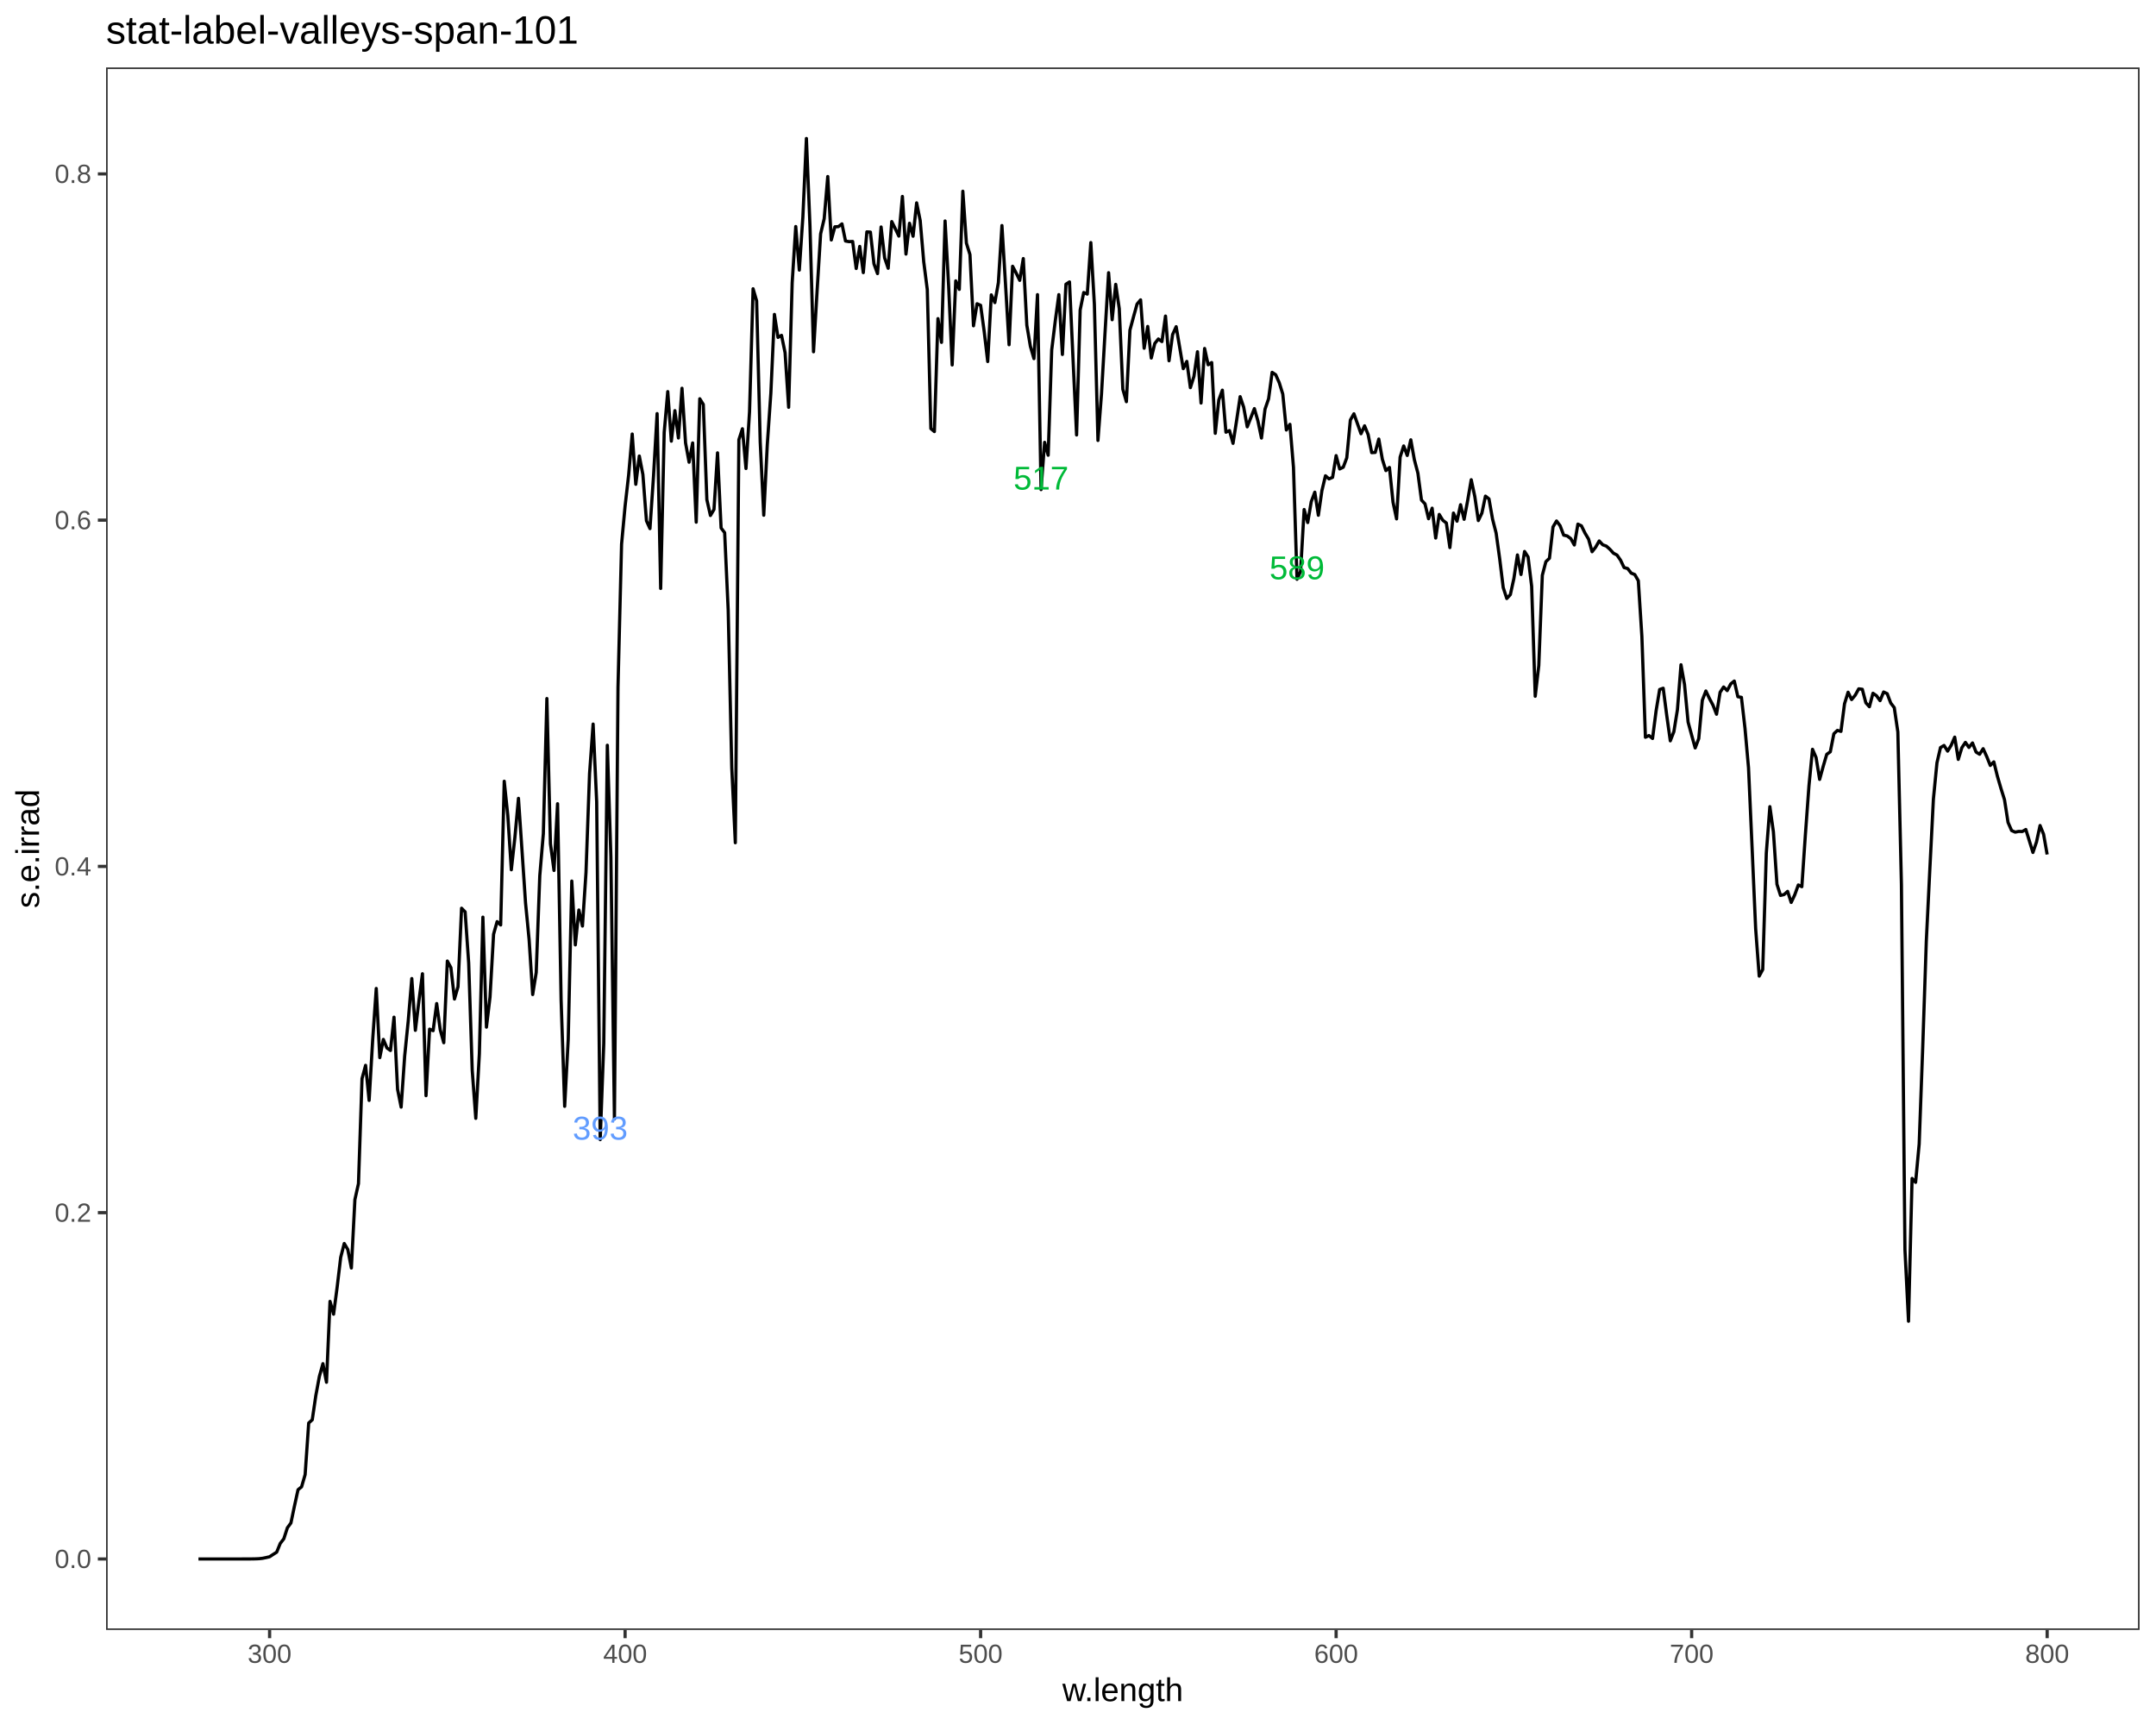
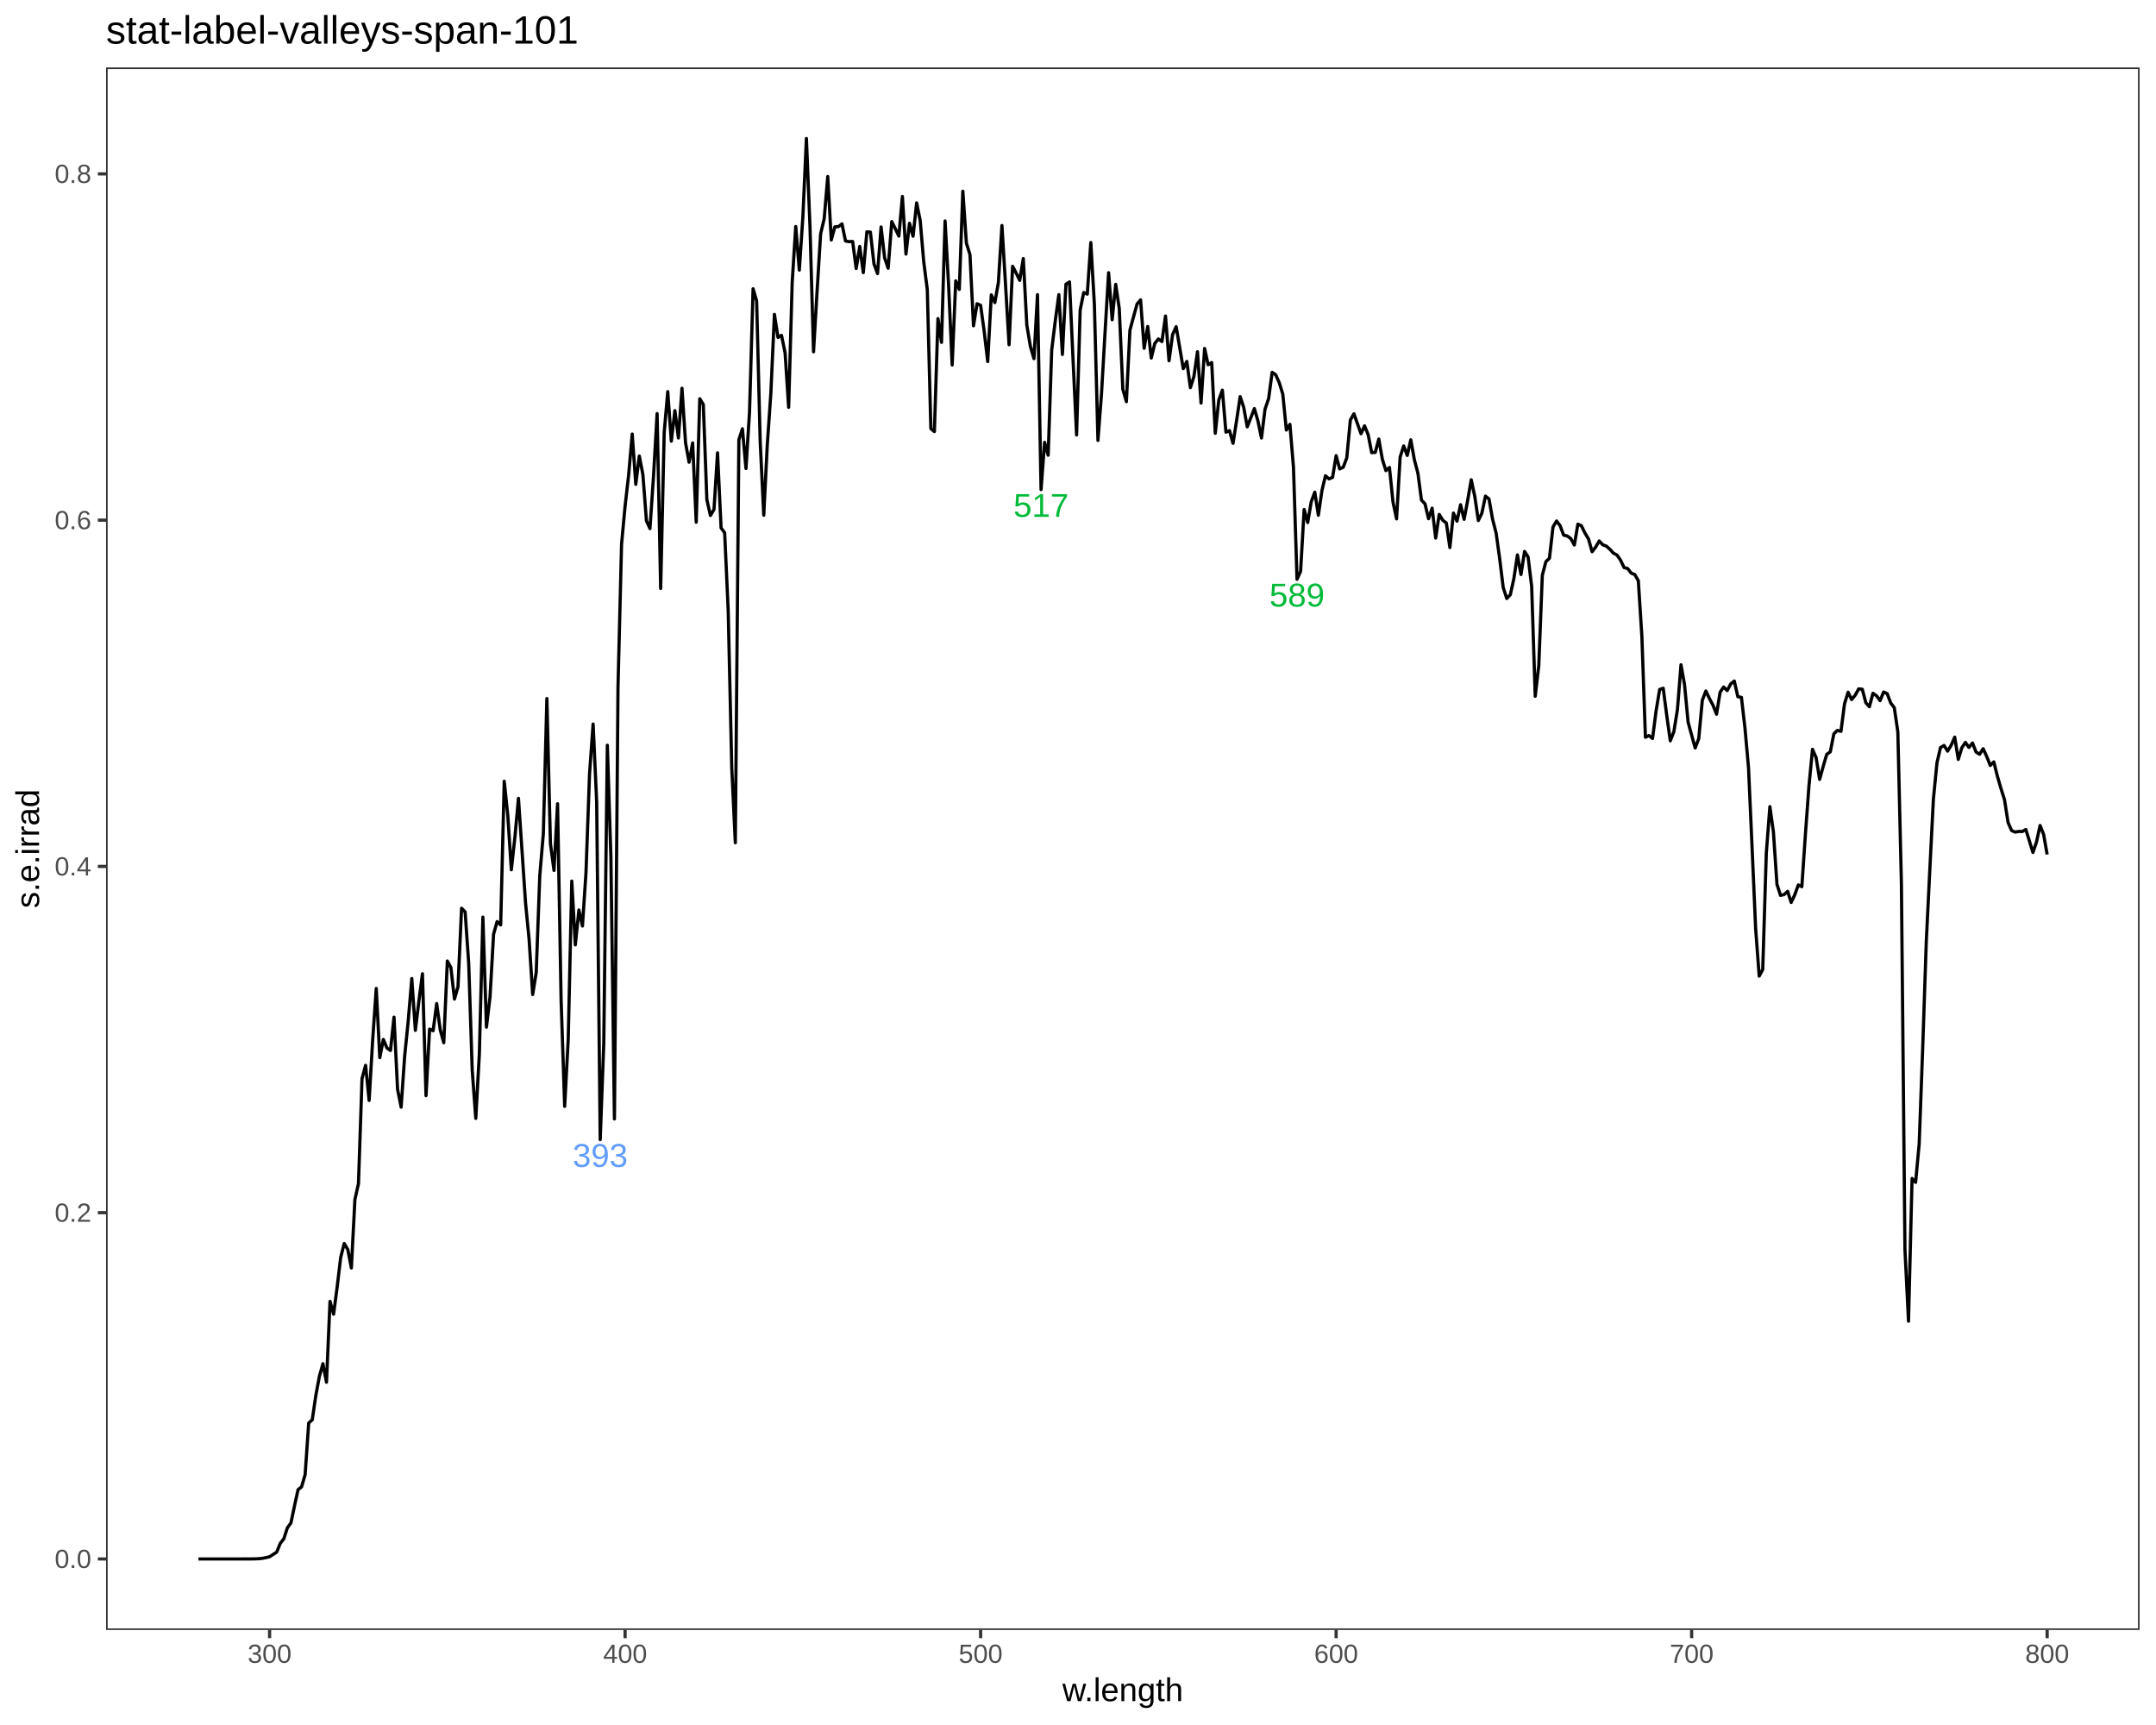
<svg xmlns="http://www.w3.org/2000/svg" viewBox="0 0 720.00 576.00">
  <defs>
    <style type="text/css">
    line, polyline, polygon, path, rect, circle {
      fill: none;
      stroke: #000000;
      stroke-linecap: round;
      stroke-linejoin: round;
      stroke-miterlimit: 10.00;
    }
  </style>
  </defs>
  <rect width="100%" height="100%" style="stroke: none; fill: #FFFFFF;" />
  <rect x="0.00" y="0.00" width="720.00" height="576.00" style="stroke-width: 1.07; stroke: #FFFFFF; fill: #FFFFFF;" />
  <defs>
    <clipPath id="cpMzUuNDJ8NzE0LjUyfDU0NC4yN3wyMi41Mg==">
      <rect x="35.42" y="22.52" width="679.10" height="521.75" />
    </clipPath>
  </defs>
  <rect x="35.42" y="22.52" width="679.10" height="521.75" style="stroke-width: 1.07; stroke: none; fill: #FFFFFF;" clip-path="url(#cpMzUuNDJ8NzE0LjUyfDU0NC4yN3wyMi41Mg==)" />
  <polyline points="66.28,520.56 67.38,520.56 68.48,520.56 69.57,520.56 70.67,520.56 71.76,520.56 72.86,520.56 73.96,520.56 75.05,520.56 76.15,520.56 77.24,520.56 78.34,520.56 79.44,520.56 80.53,520.56 81.72,520.55 82.91,520.55 84.09,520.54 85.28,520.52 86.47,520.47 87.66,520.34 88.84,520.10 90.03,519.82 91.22,519.04 92.40,518.29 93.59,515.37 94.78,513.82 95.97,510.15 97.15,508.55 98.34,502.87 99.53,497.44 100.71,496.48 101.90,492.39 103.09,475.16 104.28,474.09 105.46,466.05 106.65,459.62 107.84,455.35 109.03,461.55 110.21,434.55 111.40,438.82 112.59,429.81 113.77,419.87 114.96,415.22 116.15,417.23 117.34,423.40 118.52,400.57 119.71,395.22 120.90,360.16 122.09,355.73 123.27,367.44 124.46,347.19 125.65,330.06 126.83,353.16 128.02,347.08 129.21,349.93 130.40,350.77 131.58,339.65 132.77,363.75 133.96,369.68 135.14,352.63 136.33,340.86 137.52,326.75 138.71,344.04 139.89,334.29 141.08,325.15 142.27,365.86 143.46,343.64 144.64,344.16 145.83,335.10 147.02,343.88 148.20,348.18 149.39,320.90 150.58,323.10 151.77,333.59 152.95,329.49 154.14,303.27 155.33,304.48 156.52,321.59 157.70,357.40 158.89,373.43 160.08,351.92 161.26,306.25 162.45,342.98 163.64,332.95 164.83,311.95 166.01,307.74 167.20,308.86 168.39,260.87 169.58,272.28 170.76,290.43 171.95,279.60 173.14,266.58 174.32,283.94 175.51,301.55 176.70,313.77 177.89,332.09 179.07,324.73 180.26,292.42 181.45,278.34 182.63,233.25 183.82,281.71 185.01,290.66 186.20,268.38 187.38,333.83 188.57,369.42 189.76,347.03 190.95,294.20 192.13,315.51 193.32,303.86 194.51,309.22 195.69,291.41 196.88,258.36 198.07,241.78 199.26,267.79 200.44,380.54 201.63,348.48 202.82,248.85 204.01,286.16 205.19,373.61 206.38,229.44 207.57,181.71 208.75,169.00 209.94,158.56 211.13,144.93 212.32,161.71 213.50,152.27 214.69,158.44 215.88,173.90 217.06,176.51 218.25,158.88 219.44,138.11 220.63,196.50 221.81,144.37 223.00,130.76 224.19,147.31 225.38,137.12 226.56,146.25 227.75,129.65 228.94,147.88 230.12,154.34 231.31,147.90 232.50,174.36 233.69,133.15 234.87,135.05 236.06,166.86 237.25,172.13 238.44,170.11 239.62,151.21 240.81,176.31 242.00,177.87 243.18,203.76 244.37,256.34 245.56,281.40 246.75,146.83 247.93,143.17 249.12,156.44 250.31,137.45 251.49,96.42 252.68,100.46 253.87,147.49 255.06,172.04 256.24,148.46 257.43,131.24 258.62,104.98 259.81,112.66 260.99,111.98 262.18,117.79 263.37,136.00 264.55,94.38 265.74,75.64 266.93,90.19 268.12,72.43 269.30,46.24 270.49,75.43 271.68,117.46 272.87,97.17 274.05,78.08 275.24,73.03 276.43,58.94 277.61,80.13 278.80,75.74 279.99,75.67 281.18,74.76 282.36,80.48 283.55,80.69 284.74,80.63 285.93,89.66 287.11,82.28 288.30,91.03 289.49,77.42 290.67,77.50 291.86,88.10 293.05,91.36 294.24,75.79 295.42,86.11 296.61,89.58 297.80,73.99 298.98,76.35 300.17,78.84 301.36,65.60 302.55,84.84 303.73,74.55 304.92,78.88 306.11,67.74 307.30,73.65 308.48,87.40 309.67,96.69 310.86,143.11 312.04,144.11 313.23,106.40 314.42,114.32 315.61,73.79 316.79,95.29 317.98,121.86 319.17,93.79 320.36,96.63 321.54,63.86 322.73,81.18 323.92,85.02 325.10,108.79 326.29,101.42 327.48,101.95 328.67,110.67 329.85,120.72 331.04,98.46 332.23,101.04 333.41,94.38 334.60,75.31 335.79,94.86 336.98,115.11 338.16,88.91 339.35,91.17 340.54,93.62 341.73,86.34 342.91,108.59 344.10,115.65 345.29,119.75 346.47,98.38 347.66,163.48 348.85,147.70 350.04,152.01 351.22,116.85 352.41,107.16 353.60,98.38 354.79,118.36 355.97,94.90 357.16,94.14 358.35,120.18 359.53,145.24 360.72,103.52 361.91,97.67 363.10,98.21 364.28,81.00 365.47,101.64 366.66,147.07 367.84,131.64 369.03,110.98 370.22,91.06 371.41,106.76 372.59,94.95 373.78,103.06 374.97,129.97 376.16,134.13 377.34,110.25 378.53,105.83 379.72,101.54 380.90,100.13 382.09,116.28 383.28,109.00 384.47,119.55 385.65,114.67 386.84,113.19 388.03,114.06 389.22,105.54 390.40,120.46 391.59,111.71 392.78,109.08 393.96,116.01 395.15,123.10 396.34,120.68 397.53,129.44 398.71,125.71 399.90,117.45 401.09,134.58 402.28,116.36 403.46,121.80 404.65,121.06 405.84,144.69 407.02,133.56 408.21,130.28 409.40,144.32 410.59,143.78 411.77,148.04 412.96,140.44 414.15,132.45 415.33,135.96 416.52,142.53 417.71,139.48 418.90,136.44 420.08,140.53 421.27,146.27 422.46,136.62 423.65,133.15 424.83,124.33 426.02,125.13 427.21,127.80 428.39,131.60 429.58,143.59 430.77,141.69 431.96,156.08 433.14,193.42 434.33,190.79 435.52,170.13 436.71,174.48 437.89,167.53 439.08,164.35 440.27,172.05 441.45,163.86 442.64,158.87 443.83,159.91 445.02,159.39 446.20,152.14 447.39,156.59 448.58,156.01 449.76,152.86 450.95,140.27 452.14,138.17 453.33,141.49 454.51,144.83 455.70,142.19 456.89,145.11 458.08,151.14 459.26,151.07 460.45,146.61 461.64,153.36 462.82,157.14 464.01,156.09 465.20,167.69 466.39,173.26 467.57,152.65 468.76,148.91 469.95,152.09 471.14,146.86 472.32,153.47 473.51,158.01 474.70,166.98 475.88,168.24 477.07,173.21 478.26,169.69 479.45,179.66 480.63,171.77 481.82,173.71 483.01,174.64 484.19,182.84 485.38,171.32 486.57,174.03 487.76,168.53 488.94,173.40 490.13,167.11 491.32,160.19 492.51,165.78 493.69,173.82 494.88,171.33 496.07,165.66 497.25,166.59 498.44,173.34 499.63,177.98 500.82,186.56 502.00,196.19 503.19,199.85 504.38,198.56 505.57,193.14 506.75,185.30 507.94,191.83 509.13,184.14 510.31,185.99 511.50,195.79 512.69,232.49 513.88,222.25 515.06,192.10 516.25,187.55 517.44,186.41 518.63,175.95 519.81,173.96 521.00,175.54 522.19,178.69 523.37,178.96 524.56,179.84 525.75,181.98 526.94,175.01 528.12,175.58 529.31,178.00 530.50,180.00 531.68,184.23 532.87,182.70 534.06,180.63 535.25,181.92 536.43,182.34 537.62,183.40 538.81,184.72 540.00,185.34 541.18,187.04 542.37,189.52 543.56,189.84 544.74,191.37 545.93,191.85 547.12,193.91 548.31,212.55 549.49,246.18 550.68,245.61 551.87,246.59 553.06,237.33 554.24,230.23 555.43,229.81 556.62,238.96 557.80,247.37 558.99,244.32 560.18,236.97 561.37,221.97 562.55,228.57 563.74,241.11 564.93,245.49 566.11,249.75 567.30,246.63 568.49,233.83 569.68,230.73 570.86,233.22 572.05,235.46 573.24,238.49 574.43,231.16 575.61,229.39 576.80,230.60 577.99,228.36 579.17,227.41 580.36,232.64 581.55,232.85 582.74,243.16 583.92,256.36 585.11,282.99 586.30,310.06 587.49,325.93 588.67,323.73 589.86,284.89 591.05,269.35 592.23,277.75 593.42,295.27 594.61,298.99 595.80,298.70 596.98,297.64 598.17,301.34 599.36,298.80 600.55,295.50 601.73,296.08 602.92,278.57 604.11,262.35 605.29,250.20 606.48,252.94 607.67,260.25 608.86,255.91 610.04,251.89 611.23,251.04 612.42,245.02 613.60,243.89 614.79,244.22 615.98,235.00 617.17,231.14 618.35,233.59 619.54,232.16 620.73,230.01 621.92,230.16 623.10,234.67 624.29,235.99 625.48,231.49 626.66,232.31 627.85,233.96 629.04,231.06 630.23,231.62 631.41,234.74 632.60,236.30 633.79,244.41 634.98,295.31 636.16,417.28 637.35,441.17 638.54,393.50 639.72,394.80 640.91,382.00 642.10,349.66 643.29,314.34 644.47,290.35 645.66,266.87 646.85,254.70 648.03,249.62 649.22,248.92 650.41,250.81 651.60,248.87 652.78,246.14 653.97,253.57 655.16,249.68 656.35,247.89 657.53,249.58 658.72,248.08 659.91,251.13 661.09,251.85 662.28,250.00 663.47,252.62 664.66,255.59 665.84,254.40 667.03,259.18 668.22,263.26 669.41,267.05 670.59,274.62 671.78,277.33 672.97,277.86 674.15,277.62 675.34,277.66 676.53,276.98 677.72,280.82 678.90,284.65 680.09,281.15 681.28,275.65 682.46,278.57 683.65,285.32 " style="stroke-width: 1.07; stroke-linecap: butt;" clip-path="url(#cpMzUuNDJ8NzE0LjUyfDU0NC4yN3wyMi41Mg==)" />
  <g clip-path="url(#cpMzUuNDJ8NzE0LjUyfDU0NC4yN3wyMi41Mg==)">
-     <text x="191.23" y="380.54" style="font-size: 11.04px; fill: #619CFF; font-family: Liberation Sans;" textLength="18.42px" lengthAdjust="spacingAndGlyphs">393</text>
+     <text x="191.23" y="389.65" style="font-size: 11.04px; fill: #619CFF; font-family: Liberation Sans;" textLength="18.42px" lengthAdjust="spacingAndGlyphs">393</text>
  </g>
  <g clip-path="url(#cpMzUuNDJ8NzE0LjUyfDU0NC4yN3wyMi41Mg==)">
-     <text x="338.45" y="163.48" style="font-size: 11.04px; fill: #00BA38; font-family: Liberation Sans;" textLength="18.42px" lengthAdjust="spacingAndGlyphs">517</text>
+     <text x="338.45" y="172.59" style="font-size: 11.04px; fill: #00BA38; font-family: Liberation Sans;" textLength="18.42px" lengthAdjust="spacingAndGlyphs">517</text>
  </g>
  <g clip-path="url(#cpMzUuNDJ8NzE0LjUyfDU0NC4yN3wyMi41Mg==)">
-     <text x="423.93" y="193.42" style="font-size: 11.04px; fill: #00BA38; font-family: Liberation Sans;" textLength="18.42px" lengthAdjust="spacingAndGlyphs">589</text>
+     <text x="423.93" y="202.53" style="font-size: 11.04px; fill: #00BA38; font-family: Liberation Sans;" textLength="18.42px" lengthAdjust="spacingAndGlyphs">589</text>
  </g>
  <rect x="35.42" y="22.52" width="679.10" height="521.75" style="stroke-width: 1.07; stroke: #333333;" clip-path="url(#cpMzUuNDJ8NzE0LjUyfDU0NC4yN3wyMi41Mg==)" />
  <defs>
    <clipPath id="cpMC4wMHw3MjAuMDB8NTc2LjAwfDAuMDA=">
      <rect x="0.00" y="0.00" width="720.00" height="576.00" />
    </clipPath>
  </defs>
  <g clip-path="url(#cpMC4wMHw3MjAuMDB8NTc2LjAwfDAuMDA=)">
    <text x="18.27" y="523.58" style="font-size: 8.80px; fill: #4D4D4D; font-family: Liberation Sans;" textLength="12.22px" lengthAdjust="spacingAndGlyphs">0.0</text>
  </g>
  <g clip-path="url(#cpMC4wMHw3MjAuMDB8NTc2LjAwfDAuMDA=)">
    <text x="18.27" y="407.96" style="font-size: 8.80px; fill: #4D4D4D; font-family: Liberation Sans;" textLength="12.22px" lengthAdjust="spacingAndGlyphs">0.2</text>
  </g>
  <g clip-path="url(#cpMC4wMHw3MjAuMDB8NTc2LjAwfDAuMDA=)">
    <text x="18.27" y="292.33" style="font-size: 8.80px; fill: #4D4D4D; font-family: Liberation Sans;" textLength="12.22px" lengthAdjust="spacingAndGlyphs">0.4</text>
  </g>
  <g clip-path="url(#cpMC4wMHw3MjAuMDB8NTc2LjAwfDAuMDA=)">
    <text x="18.27" y="176.71" style="font-size: 8.80px; fill: #4D4D4D; font-family: Liberation Sans;" textLength="12.22px" lengthAdjust="spacingAndGlyphs">0.6</text>
  </g>
  <g clip-path="url(#cpMC4wMHw3MjAuMDB8NTc2LjAwfDAuMDA=)">
    <text x="18.27" y="61.09" style="font-size: 8.80px; fill: #4D4D4D; font-family: Liberation Sans;" textLength="12.22px" lengthAdjust="spacingAndGlyphs">0.8</text>
  </g>
  <polyline points="32.68,520.56 35.42,520.56 " style="stroke-width: 1.07; stroke: #333333; stroke-linecap: butt;" clip-path="url(#cpMC4wMHw3MjAuMDB8NTc2LjAwfDAuMDA=)" />
  <polyline points="32.68,404.93 35.42,404.93 " style="stroke-width: 1.07; stroke: #333333; stroke-linecap: butt;" clip-path="url(#cpMC4wMHw3MjAuMDB8NTc2LjAwfDAuMDA=)" />
  <polyline points="32.68,289.31 35.42,289.31 " style="stroke-width: 1.07; stroke: #333333; stroke-linecap: butt;" clip-path="url(#cpMC4wMHw3MjAuMDB8NTc2LjAwfDAuMDA=)" />
  <polyline points="32.68,173.69 35.42,173.69 " style="stroke-width: 1.07; stroke: #333333; stroke-linecap: butt;" clip-path="url(#cpMC4wMHw3MjAuMDB8NTc2LjAwfDAuMDA=)" />
  <polyline points="32.68,58.07 35.42,58.07 " style="stroke-width: 1.07; stroke: #333333; stroke-linecap: butt;" clip-path="url(#cpMC4wMHw3MjAuMDB8NTc2LjAwfDAuMDA=)" />
  <polyline points="90.03,547.01 90.03,544.27 " style="stroke-width: 1.07; stroke: #333333; stroke-linecap: butt;" clip-path="url(#cpMC4wMHw3MjAuMDB8NTc2LjAwfDAuMDA=)" />
  <polyline points="208.75,547.01 208.75,544.27 " style="stroke-width: 1.07; stroke: #333333; stroke-linecap: butt;" clip-path="url(#cpMC4wMHw3MjAuMDB8NTc2LjAwfDAuMDA=)" />
  <polyline points="327.48,547.01 327.48,544.27 " style="stroke-width: 1.07; stroke: #333333; stroke-linecap: butt;" clip-path="url(#cpMC4wMHw3MjAuMDB8NTc2LjAwfDAuMDA=)" />
  <polyline points="446.20,547.01 446.20,544.27 " style="stroke-width: 1.07; stroke: #333333; stroke-linecap: butt;" clip-path="url(#cpMC4wMHw3MjAuMDB8NTc2LjAwfDAuMDA=)" />
  <polyline points="564.93,547.01 564.93,544.27 " style="stroke-width: 1.07; stroke: #333333; stroke-linecap: butt;" clip-path="url(#cpMC4wMHw3MjAuMDB8NTc2LjAwfDAuMDA=)" />
  <polyline points="683.65,547.01 683.65,544.27 " style="stroke-width: 1.07; stroke: #333333; stroke-linecap: butt;" clip-path="url(#cpMC4wMHw3MjAuMDB8NTc2LjAwfDAuMDA=)" />
  <g clip-path="url(#cpMC4wMHw3MjAuMDB8NTc2LjAwfDAuMDA=)">
    <text x="82.69" y="555.25" style="font-size: 8.80px; fill: #4D4D4D; font-family: Liberation Sans;" textLength="14.67px" lengthAdjust="spacingAndGlyphs">300</text>
  </g>
  <g clip-path="url(#cpMC4wMHw3MjAuMDB8NTc2LjAwfDAuMDA=)">
    <text x="201.42" y="555.25" style="font-size: 8.80px; fill: #4D4D4D; font-family: Liberation Sans;" textLength="14.67px" lengthAdjust="spacingAndGlyphs">400</text>
  </g>
  <g clip-path="url(#cpMC4wMHw3MjAuMDB8NTc2LjAwfDAuMDA=)">
    <text x="320.14" y="555.25" style="font-size: 8.80px; fill: #4D4D4D; font-family: Liberation Sans;" textLength="14.67px" lengthAdjust="spacingAndGlyphs">500</text>
  </g>
  <g clip-path="url(#cpMC4wMHw3MjAuMDB8NTc2LjAwfDAuMDA=)">
    <text x="438.87" y="555.25" style="font-size: 8.80px; fill: #4D4D4D; font-family: Liberation Sans;" textLength="14.67px" lengthAdjust="spacingAndGlyphs">600</text>
  </g>
  <g clip-path="url(#cpMC4wMHw3MjAuMDB8NTc2LjAwfDAuMDA=)">
    <text x="557.59" y="555.25" style="font-size: 8.80px; fill: #4D4D4D; font-family: Liberation Sans;" textLength="14.67px" lengthAdjust="spacingAndGlyphs">700</text>
  </g>
  <g clip-path="url(#cpMC4wMHw3MjAuMDB8NTc2LjAwfDAuMDA=)">
    <text x="676.32" y="555.25" style="font-size: 8.80px; fill: #4D4D4D; font-family: Liberation Sans;" textLength="14.67px" lengthAdjust="spacingAndGlyphs">800</text>
  </g>
  <g clip-path="url(#cpMC4wMHw3MjAuMDB8NTc2LjAwfDAuMDA=)">
    <text x="354.77" y="568.04" style="font-size: 11.00px; font-family: Liberation Sans;" textLength="40.39px" lengthAdjust="spacingAndGlyphs">w.length</text>
  </g>
  <g clip-path="url(#cpMC4wMHw3MjAuMDB8NTc2LjAwfDAuMDA=)">
    <text transform="translate(13.04,303.27) rotate(-90)" style="font-size: 11.00px; font-family: Liberation Sans;" textLength="39.75px" lengthAdjust="spacingAndGlyphs">s.e.irrad</text>
  </g>
  <g clip-path="url(#cpMC4wMHw3MjAuMDB8NTc2LjAwfDAuMDA=)">
    <text x="35.42" y="14.56" style="font-size: 13.20px; font-family: Liberation Sans;" textLength="157.53px" lengthAdjust="spacingAndGlyphs">stat-label-valleys-span-101</text>
  </g>
</svg>
